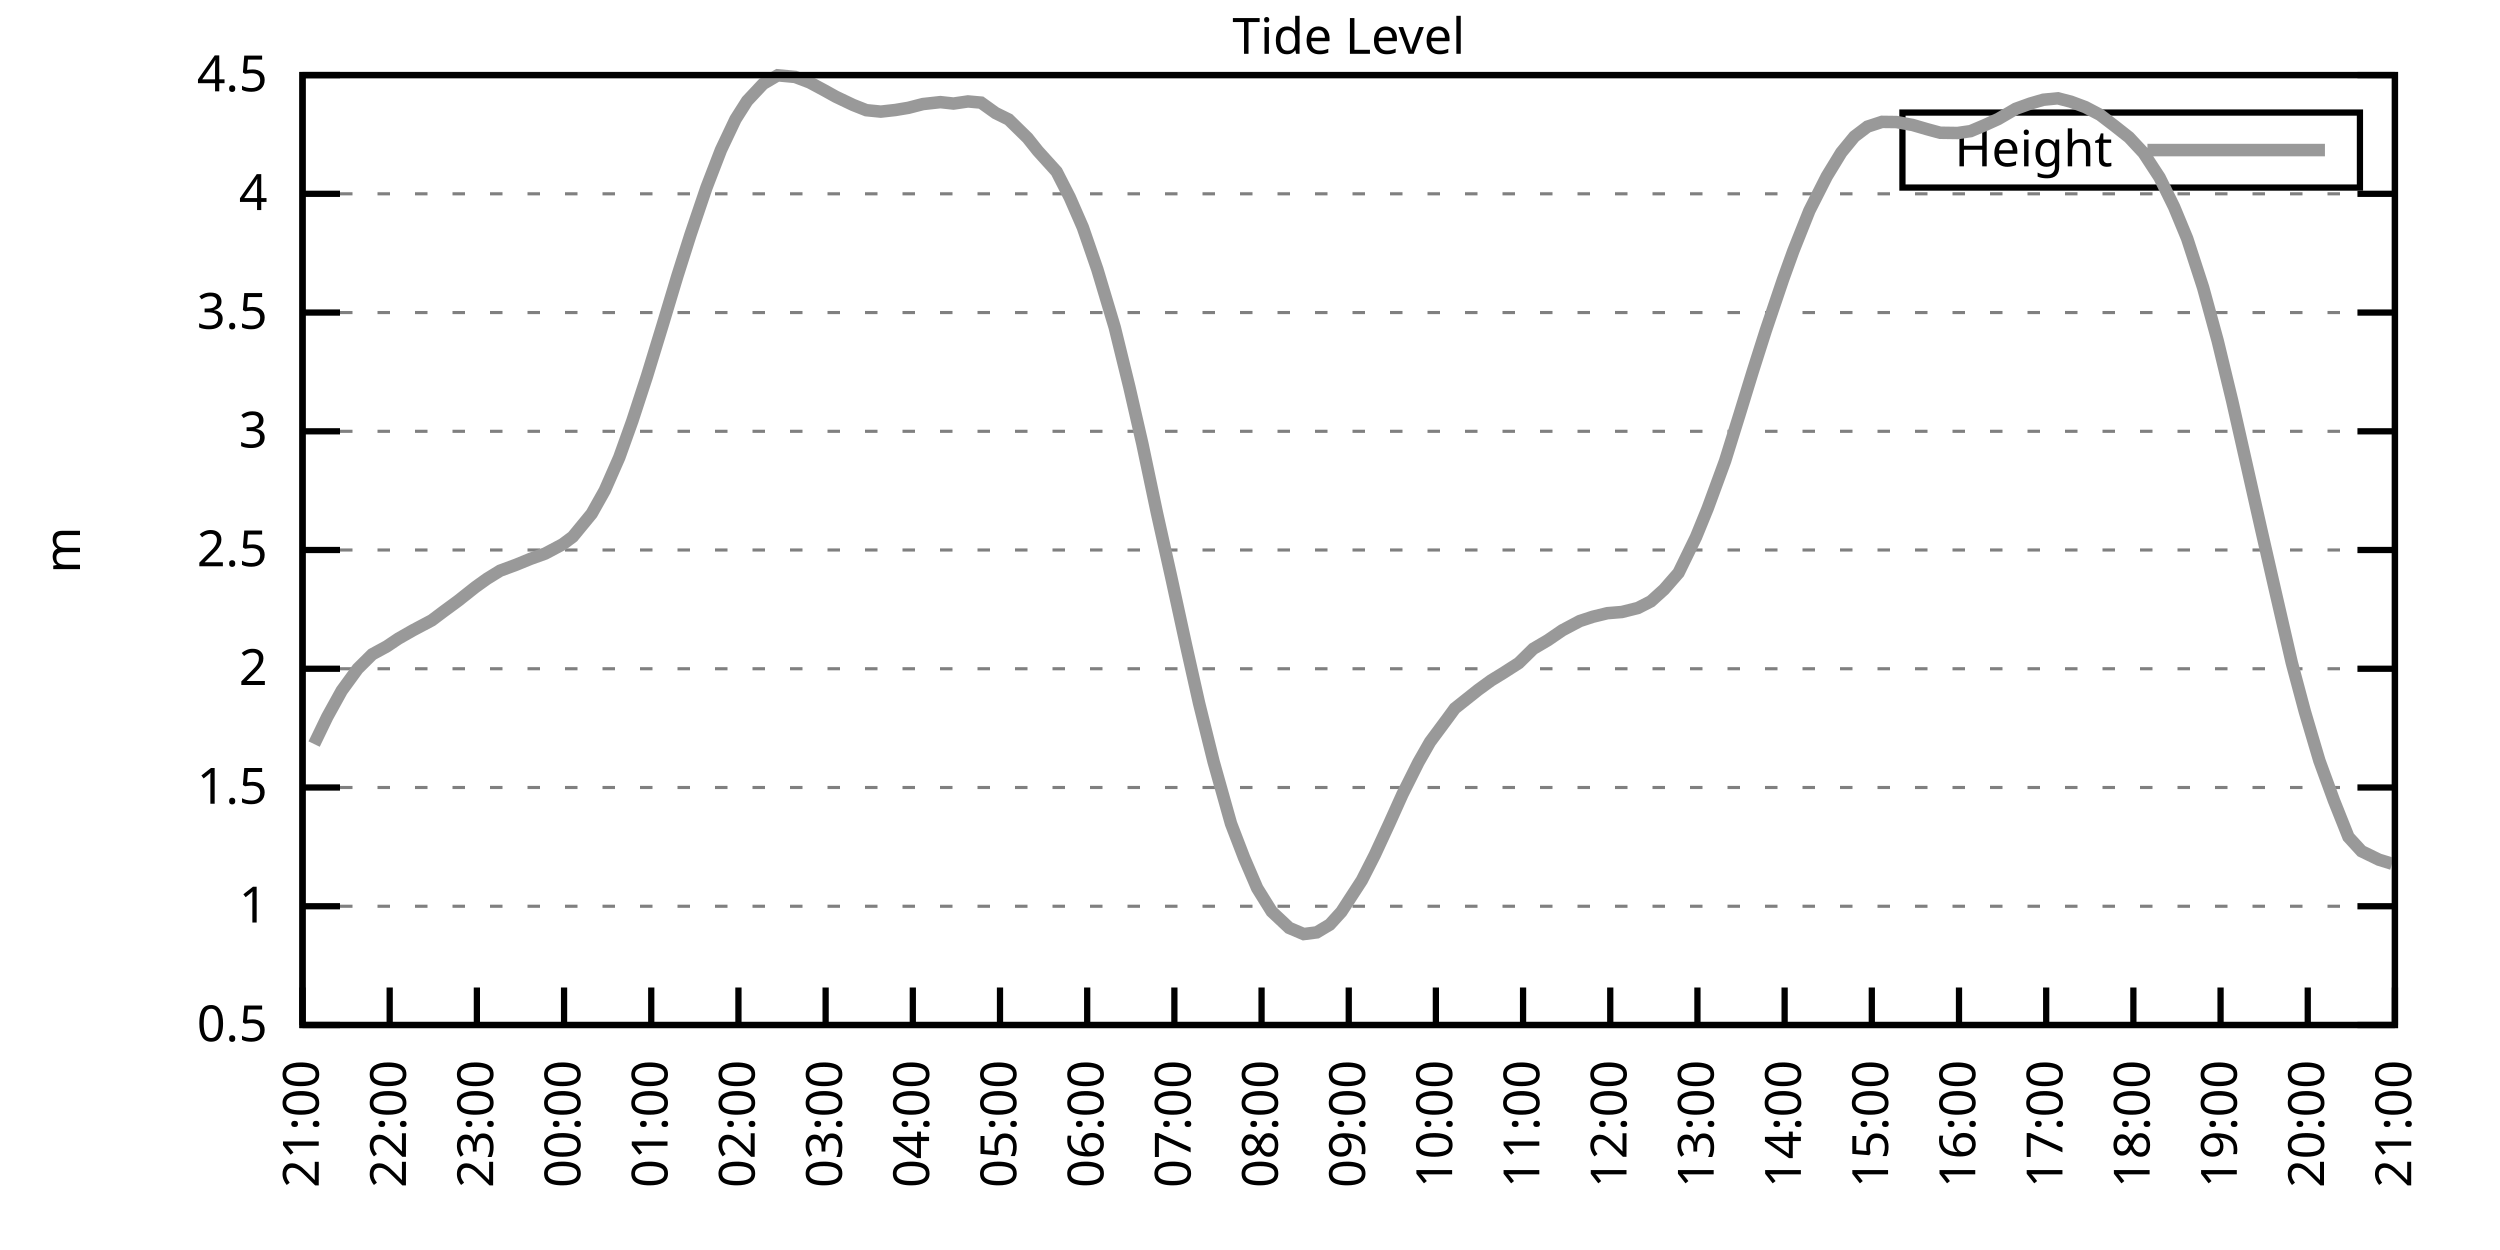
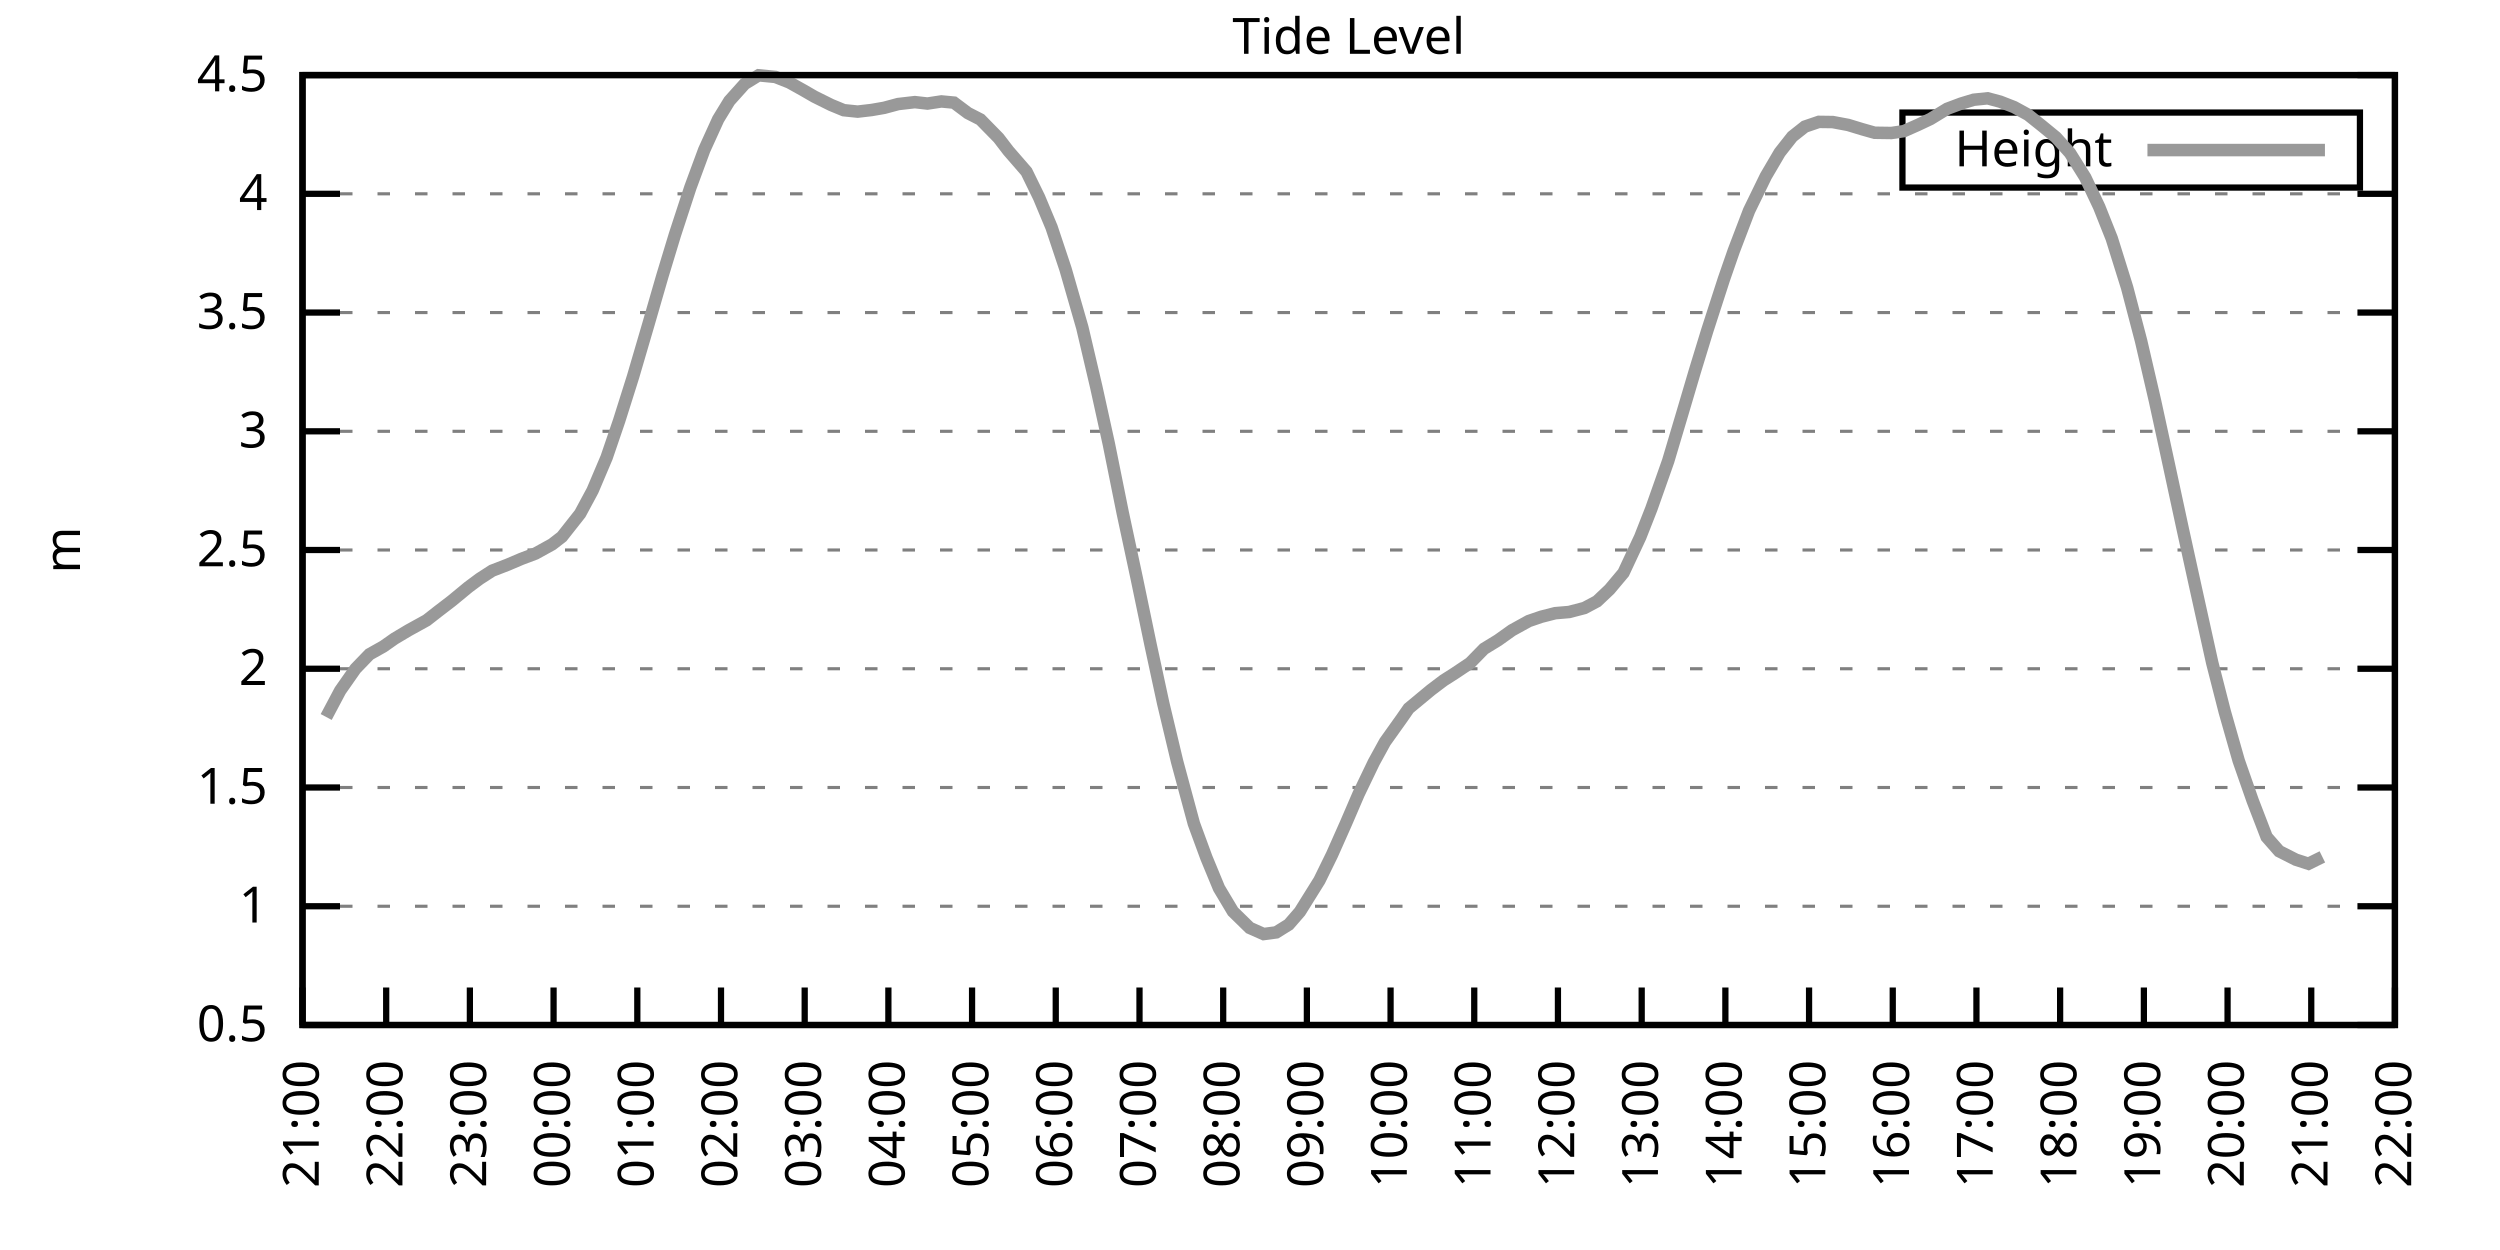
<svg xmlns="http://www.w3.org/2000/svg" xmlns:xlink="http://www.w3.org/1999/xlink" width="400" height="200" viewBox="0 0 400 200">
  <g id="gnuplot_canvas">
    <rect x="0" y="0" width="400" height="200" fill="none" />
    <defs>
      <circle id="gpDot" r="0.5" stroke-width="0.5" stroke="currentColor" />
      <path id="gpPt0" stroke-width="0.333" stroke="currentColor" d="M-1,0 h2 M0,-1 v2" />
      <path id="gpPt1" stroke-width="0.333" stroke="currentColor" d="M-1,-1 L1,1 M1,-1 L-1,1" />
      <path id="gpPt2" stroke-width="0.333" stroke="currentColor" d="M-1,0 L1,0 M0,-1 L0,1 M-1,-1 L1,1 M-1,1 L1,-1" />
      <rect id="gpPt3" stroke-width="0.333" stroke="currentColor" x="-1" y="-1" width="2" height="2" />
      <rect id="gpPt4" stroke-width="0.333" stroke="currentColor" fill="currentColor" x="-1" y="-1" width="2" height="2" />
      <circle id="gpPt5" stroke-width="0.333" stroke="currentColor" cx="0" cy="0" r="1" />
      <use xlink:href="#gpPt5" id="gpPt6" fill="currentColor" stroke="none" />
      <path id="gpPt7" stroke-width="0.333" stroke="currentColor" d="M0,-1.33 L-1.33,0.67 L1.33,0.67 z" />
      <use xlink:href="#gpPt7" id="gpPt8" fill="currentColor" stroke="none" />
      <use xlink:href="#gpPt7" id="gpPt9" stroke="currentColor" transform="rotate(180)" />
      <use xlink:href="#gpPt9" id="gpPt10" fill="currentColor" stroke="none" />
      <use xlink:href="#gpPt3" id="gpPt11" stroke="currentColor" transform="rotate(45)" />
      <use xlink:href="#gpPt11" id="gpPt12" fill="currentColor" stroke="none" />
      <path id="gpPt13" stroke-width="0.333" stroke="currentColor" d="M0,1.330 L1.265,0.411 L0.782,-1.067 L-0.782,-1.076 L-1.265,0.411 z" />
      <use xlink:href="#gpPt13" id="gpPt14" fill="currentColor" stroke="none" />
      <filter id="textbox" filterUnits="objectBoundingBox" x="0" y="0" height="1" width="1">
        <feFlood flood-color="white" flood-opacity="1" result="bgnd" />
        <feComposite in="SourceGraphic" in2="bgnd" operator="atop" />
      </filter>
      <filter id="greybox" filterUnits="objectBoundingBox" x="0" y="0" height="1" width="1">
        <feFlood flood-color="lightgrey" flood-opacity="1" result="grey" />
        <feComposite in="SourceGraphic" in2="grey" operator="atop" />
      </filter>
    </defs>
    <g fill="none" color="white" stroke="currentColor" stroke-width="1.00" stroke-linecap="butt" stroke-linejoin="miter">
</g>
    <g fill="none" color="black" stroke="currentColor" stroke-width="1.00" stroke-linecap="butt" stroke-linejoin="miter">
      <g stroke="none" shape-rendering="crispEdges">
        <polygon fill="rgb(255, 255, 255)" points="48.40,164.00 383.18,164.00 383.18,12.02 48.40,12.02 " />
      </g>
    </g>
    <g fill="none" color="black" stroke="currentColor" stroke-width="1.00" stroke-linecap="butt" stroke-linejoin="miter">
</g>
    <g fill="none" color="black" stroke="black" stroke-width="0.50" stroke-linecap="butt" stroke-linejoin="miter">
</g>
    <g fill="none" color="gray" stroke="currentColor" stroke-width="0.50" stroke-linecap="butt" stroke-linejoin="miter">
      <path stroke="gray" stroke-dasharray="2,4" class="gridline" d="M48.40,164.00 L383.19,164.00  " />
    </g>
    <g fill="none" color="gray" stroke="gray" stroke-width="1.00" stroke-linecap="butt" stroke-linejoin="miter">
</g>
    <g fill="none" color="black" stroke="currentColor" stroke-width="1.00" stroke-linecap="butt" stroke-linejoin="miter">
      <path stroke="black" d="M48.40,164.00 L54.40,164.00 M383.19,164.00 L377.19,164.00  " />
      <g transform="translate(42.80,166.60)" stroke="none" fill="black" font-family="Sans" font-size="8.00" text-anchor="end">
        <text>
          <tspan font-family="Sans"> 0.5</tspan>
        </text>
      </g>
    </g>
    <g fill="none" color="black" stroke="currentColor" stroke-width="1.00" stroke-linecap="butt" stroke-linejoin="miter">
</g>
    <g fill="none" color="black" stroke="black" stroke-width="0.50" stroke-linecap="butt" stroke-linejoin="miter">
</g>
    <g fill="none" color="gray" stroke="currentColor" stroke-width="0.50" stroke-linecap="butt" stroke-linejoin="miter">
      <path stroke="gray" stroke-dasharray="2,4" class="gridline" d="M48.40,145.00 L383.19,145.00  " />
    </g>
    <g fill="none" color="gray" stroke="gray" stroke-width="1.00" stroke-linecap="butt" stroke-linejoin="miter">
</g>
    <g fill="none" color="black" stroke="currentColor" stroke-width="1.00" stroke-linecap="butt" stroke-linejoin="miter">
      <path stroke="black" d="M48.40,145.00 L54.40,145.00 M383.19,145.00 L377.19,145.00  " />
      <g transform="translate(42.80,147.60)" stroke="none" fill="black" font-family="Sans" font-size="8.00" text-anchor="end">
        <text>
          <tspan font-family="Sans"> 1</tspan>
        </text>
      </g>
    </g>
    <g fill="none" color="black" stroke="currentColor" stroke-width="1.00" stroke-linecap="butt" stroke-linejoin="miter">
</g>
    <g fill="none" color="black" stroke="black" stroke-width="0.50" stroke-linecap="butt" stroke-linejoin="miter">
</g>
    <g fill="none" color="gray" stroke="currentColor" stroke-width="0.50" stroke-linecap="butt" stroke-linejoin="miter">
      <path stroke="gray" stroke-dasharray="2,4" class="gridline" d="M48.40,126.00 L383.19,126.00  " />
    </g>
    <g fill="none" color="gray" stroke="gray" stroke-width="1.00" stroke-linecap="butt" stroke-linejoin="miter">
</g>
    <g fill="none" color="black" stroke="currentColor" stroke-width="1.00" stroke-linecap="butt" stroke-linejoin="miter">
      <path stroke="black" d="M48.40,126.00 L54.40,126.00 M383.19,126.00 L377.19,126.00  " />
      <g transform="translate(42.80,128.60)" stroke="none" fill="black" font-family="Sans" font-size="8.00" text-anchor="end">
        <text>
          <tspan font-family="Sans"> 1.5</tspan>
        </text>
      </g>
    </g>
    <g fill="none" color="black" stroke="currentColor" stroke-width="1.00" stroke-linecap="butt" stroke-linejoin="miter">
</g>
    <g fill="none" color="black" stroke="black" stroke-width="0.50" stroke-linecap="butt" stroke-linejoin="miter">
</g>
    <g fill="none" color="gray" stroke="currentColor" stroke-width="0.50" stroke-linecap="butt" stroke-linejoin="miter">
      <path stroke="gray" stroke-dasharray="2,4" class="gridline" d="M48.40,107.00 L383.19,107.00  " />
    </g>
    <g fill="none" color="gray" stroke="gray" stroke-width="1.00" stroke-linecap="butt" stroke-linejoin="miter">
</g>
    <g fill="none" color="black" stroke="currentColor" stroke-width="1.00" stroke-linecap="butt" stroke-linejoin="miter">
      <path stroke="black" d="M48.40,107.00 L54.40,107.00 M383.19,107.00 L377.19,107.00  " />
      <g transform="translate(42.80,109.60)" stroke="none" fill="black" font-family="Sans" font-size="8.00" text-anchor="end">
        <text>
          <tspan font-family="Sans"> 2</tspan>
        </text>
      </g>
    </g>
    <g fill="none" color="black" stroke="currentColor" stroke-width="1.00" stroke-linecap="butt" stroke-linejoin="miter">
</g>
    <g fill="none" color="black" stroke="black" stroke-width="0.50" stroke-linecap="butt" stroke-linejoin="miter">
</g>
    <g fill="none" color="gray" stroke="currentColor" stroke-width="0.50" stroke-linecap="butt" stroke-linejoin="miter">
      <path stroke="gray" stroke-dasharray="2,4" class="gridline" d="M48.40,88.00 L383.19,88.00  " />
    </g>
    <g fill="none" color="gray" stroke="gray" stroke-width="1.00" stroke-linecap="butt" stroke-linejoin="miter">
</g>
    <g fill="none" color="black" stroke="currentColor" stroke-width="1.00" stroke-linecap="butt" stroke-linejoin="miter">
      <path stroke="black" d="M48.40,88.00 L54.40,88.00 M383.19,88.00 L377.19,88.00  " />
      <g transform="translate(42.80,90.60)" stroke="none" fill="black" font-family="Sans" font-size="8.00" text-anchor="end">
        <text>
          <tspan font-family="Sans"> 2.5</tspan>
        </text>
      </g>
    </g>
    <g fill="none" color="black" stroke="currentColor" stroke-width="1.00" stroke-linecap="butt" stroke-linejoin="miter">
</g>
    <g fill="none" color="black" stroke="black" stroke-width="0.50" stroke-linecap="butt" stroke-linejoin="miter">
</g>
    <g fill="none" color="gray" stroke="currentColor" stroke-width="0.50" stroke-linecap="butt" stroke-linejoin="miter">
      <path stroke="gray" stroke-dasharray="2,4" class="gridline" d="M48.40,69.01 L383.19,69.01  " />
    </g>
    <g fill="none" color="gray" stroke="gray" stroke-width="1.00" stroke-linecap="butt" stroke-linejoin="miter">
</g>
    <g fill="none" color="black" stroke="currentColor" stroke-width="1.00" stroke-linecap="butt" stroke-linejoin="miter">
      <path stroke="black" d="M48.40,69.01 L54.40,69.01 M383.19,69.01 L377.19,69.01  " />
      <g transform="translate(42.80,71.61)" stroke="none" fill="black" font-family="Sans" font-size="8.00" text-anchor="end">
        <text>
          <tspan font-family="Sans"> 3</tspan>
        </text>
      </g>
    </g>
    <g fill="none" color="black" stroke="currentColor" stroke-width="1.00" stroke-linecap="butt" stroke-linejoin="miter">
</g>
    <g fill="none" color="black" stroke="black" stroke-width="0.50" stroke-linecap="butt" stroke-linejoin="miter">
</g>
    <g fill="none" color="gray" stroke="currentColor" stroke-width="0.50" stroke-linecap="butt" stroke-linejoin="miter">
      <path stroke="gray" stroke-dasharray="2,4" class="gridline" d="M48.40,50.01 L383.19,50.01  " />
    </g>
    <g fill="none" color="gray" stroke="gray" stroke-width="1.00" stroke-linecap="butt" stroke-linejoin="miter">
</g>
    <g fill="none" color="black" stroke="currentColor" stroke-width="1.00" stroke-linecap="butt" stroke-linejoin="miter">
      <path stroke="black" d="M48.40,50.01 L54.40,50.01 M383.19,50.01 L377.19,50.01  " />
      <g transform="translate(42.80,52.61)" stroke="none" fill="black" font-family="Sans" font-size="8.00" text-anchor="end">
        <text>
          <tspan font-family="Sans"> 3.5</tspan>
        </text>
      </g>
    </g>
    <g fill="none" color="black" stroke="currentColor" stroke-width="1.00" stroke-linecap="butt" stroke-linejoin="miter">
</g>
    <g fill="none" color="black" stroke="black" stroke-width="0.50" stroke-linecap="butt" stroke-linejoin="miter">
</g>
    <g fill="none" color="gray" stroke="currentColor" stroke-width="0.50" stroke-linecap="butt" stroke-linejoin="miter">
      <path stroke="gray" stroke-dasharray="2,4" class="gridline" d="M48.40,31.01 L383.19,31.01  " />
    </g>
    <g fill="none" color="gray" stroke="gray" stroke-width="1.00" stroke-linecap="butt" stroke-linejoin="miter">
</g>
    <g fill="none" color="black" stroke="currentColor" stroke-width="1.00" stroke-linecap="butt" stroke-linejoin="miter">
      <path stroke="black" d="M48.40,31.01 L54.40,31.01 M383.19,31.01 L377.19,31.01  " />
      <g transform="translate(42.80,33.61)" stroke="none" fill="black" font-family="Sans" font-size="8.00" text-anchor="end">
        <text>
          <tspan font-family="Sans"> 4</tspan>
        </text>
      </g>
    </g>
    <g fill="none" color="black" stroke="currentColor" stroke-width="1.00" stroke-linecap="butt" stroke-linejoin="miter">
</g>
    <g fill="none" color="black" stroke="black" stroke-width="0.50" stroke-linecap="butt" stroke-linejoin="miter">
</g>
    <g fill="none" color="gray" stroke="currentColor" stroke-width="0.50" stroke-linecap="butt" stroke-linejoin="miter">
      <path stroke="gray" stroke-dasharray="2,4" class="gridline" d="M48.40,12.01 L383.19,12.01  " />
    </g>
    <g fill="none" color="gray" stroke="gray" stroke-width="1.00" stroke-linecap="butt" stroke-linejoin="miter">
</g>
    <g fill="none" color="black" stroke="currentColor" stroke-width="1.00" stroke-linecap="butt" stroke-linejoin="miter">
      <path stroke="black" d="M48.40,12.01 L54.40,12.01 M383.19,12.01 L377.19,12.01  " />
      <g transform="translate(42.80,14.61)" stroke="none" fill="black" font-family="Sans" font-size="8.00" text-anchor="end">
        <text>
          <tspan font-family="Sans"> 4.5</tspan>
        </text>
      </g>
    </g>
    <g fill="none" color="black" stroke="currentColor" stroke-width="1.00" stroke-linecap="butt" stroke-linejoin="miter">
      <path stroke="black" d="M48.40,164.00 L48.40,158.00  " />
      <g transform="translate(51.00,169.60) rotate(270.00)" stroke="none" fill="black" font-family="Sans" font-size="8.00" text-anchor="end">
        <text>
          <tspan font-family="Sans">21:00</tspan>
        </text>
      </g>
    </g>
    <g fill="none" color="black" stroke="currentColor" stroke-width="1.00" stroke-linecap="butt" stroke-linejoin="miter">
-       <path stroke="black" d="M62.35,164.00 L62.35,158.00  " />
-       <g transform="translate(64.95,169.60) rotate(270.00)" stroke="none" fill="black" font-family="Sans" font-size="8.00" text-anchor="end">
+       <path stroke="black" d="M61.79,164.00 L61.79,158.00  " />
+       <g transform="translate(64.39,169.60) rotate(270.00)" stroke="none" fill="black" font-family="Sans" font-size="8.00" text-anchor="end">
        <text>
          <tspan font-family="Sans">22:00</tspan>
        </text>
      </g>
    </g>
    <g fill="none" color="black" stroke="currentColor" stroke-width="1.00" stroke-linecap="butt" stroke-linejoin="miter">
-       <path stroke="black" d="M76.30,164.00 L76.30,158.00  " />
-       <g transform="translate(78.90,169.60) rotate(270.00)" stroke="none" fill="black" font-family="Sans" font-size="8.00" text-anchor="end">
+       <path stroke="black" d="M75.18,164.00 L75.18,158.00  " />
+       <g transform="translate(77.78,169.60) rotate(270.00)" stroke="none" fill="black" font-family="Sans" font-size="8.00" text-anchor="end">
        <text>
          <tspan font-family="Sans">23:00</tspan>
        </text>
      </g>
    </g>
    <g fill="none" color="black" stroke="currentColor" stroke-width="1.00" stroke-linecap="butt" stroke-linejoin="miter">
-       <path stroke="black" d="M90.25,164.00 L90.25,158.00  " />
-       <g transform="translate(92.85,169.60) rotate(270.00)" stroke="none" fill="black" font-family="Sans" font-size="8.00" text-anchor="end">
+       <path stroke="black" d="M88.57,164.00 L88.57,158.00  " />
+       <g transform="translate(91.17,169.60) rotate(270.00)" stroke="none" fill="black" font-family="Sans" font-size="8.00" text-anchor="end">
        <text>
          <tspan font-family="Sans">00:00</tspan>
        </text>
      </g>
    </g>
    <g fill="none" color="black" stroke="currentColor" stroke-width="1.00" stroke-linecap="butt" stroke-linejoin="miter">
-       <path stroke="black" d="M104.20,164.00 L104.20,158.00  " />
-       <g transform="translate(106.80,169.60) rotate(270.00)" stroke="none" fill="black" font-family="Sans" font-size="8.00" text-anchor="end">
+       <path stroke="black" d="M101.97,164.00 L101.97,158.00  " />
+       <g transform="translate(104.57,169.60) rotate(270.00)" stroke="none" fill="black" font-family="Sans" font-size="8.00" text-anchor="end">
        <text>
          <tspan font-family="Sans">01:00</tspan>
        </text>
      </g>
    </g>
    <g fill="none" color="black" stroke="currentColor" stroke-width="1.00" stroke-linecap="butt" stroke-linejoin="miter">
-       <path stroke="black" d="M118.15,164.00 L118.15,158.00  " />
-       <g transform="translate(120.75,169.60) rotate(270.00)" stroke="none" fill="black" font-family="Sans" font-size="8.00" text-anchor="end">
+       <path stroke="black" d="M115.36,164.00 L115.36,158.00  " />
+       <g transform="translate(117.96,169.60) rotate(270.00)" stroke="none" fill="black" font-family="Sans" font-size="8.00" text-anchor="end">
        <text>
          <tspan font-family="Sans">02:00</tspan>
        </text>
      </g>
    </g>
    <g fill="none" color="black" stroke="currentColor" stroke-width="1.00" stroke-linecap="butt" stroke-linejoin="miter">
-       <path stroke="black" d="M132.10,164.00 L132.10,158.00  " />
-       <g transform="translate(134.70,169.60) rotate(270.00)" stroke="none" fill="black" font-family="Sans" font-size="8.00" text-anchor="end">
+       <path stroke="black" d="M128.75,164.00 L128.75,158.00  " />
+       <g transform="translate(131.35,169.60) rotate(270.00)" stroke="none" fill="black" font-family="Sans" font-size="8.00" text-anchor="end">
        <text>
          <tspan font-family="Sans">03:00</tspan>
        </text>
      </g>
    </g>
    <g fill="none" color="black" stroke="currentColor" stroke-width="1.00" stroke-linecap="butt" stroke-linejoin="miter">
-       <path stroke="black" d="M146.05,164.00 L146.05,158.00  " />
-       <g transform="translate(148.65,169.60) rotate(270.00)" stroke="none" fill="black" font-family="Sans" font-size="8.00" text-anchor="end">
+       <path stroke="black" d="M142.14,164.00 L142.14,158.00  " />
+       <g transform="translate(144.74,169.60) rotate(270.00)" stroke="none" fill="black" font-family="Sans" font-size="8.00" text-anchor="end">
        <text>
          <tspan font-family="Sans">04:00</tspan>
        </text>
      </g>
    </g>
    <g fill="none" color="black" stroke="currentColor" stroke-width="1.00" stroke-linecap="butt" stroke-linejoin="miter">
-       <path stroke="black" d="M160.00,164.00 L160.00,158.00  " />
-       <g transform="translate(162.60,169.60) rotate(270.00)" stroke="none" fill="black" font-family="Sans" font-size="8.00" text-anchor="end">
+       <path stroke="black" d="M155.53,164.00 L155.53,158.00  " />
+       <g transform="translate(158.13,169.60) rotate(270.00)" stroke="none" fill="black" font-family="Sans" font-size="8.00" text-anchor="end">
        <text>
          <tspan font-family="Sans">05:00</tspan>
        </text>
      </g>
    </g>
    <g fill="none" color="black" stroke="currentColor" stroke-width="1.00" stroke-linecap="butt" stroke-linejoin="miter">
-       <path stroke="black" d="M173.95,164.00 L173.95,158.00  " />
-       <g transform="translate(176.55,169.60) rotate(270.00)" stroke="none" fill="black" font-family="Sans" font-size="8.00" text-anchor="end">
+       <path stroke="black" d="M168.92,164.00 L168.92,158.00  " />
+       <g transform="translate(171.52,169.60) rotate(270.00)" stroke="none" fill="black" font-family="Sans" font-size="8.00" text-anchor="end">
        <text>
          <tspan font-family="Sans">06:00</tspan>
        </text>
      </g>
    </g>
    <g fill="none" color="black" stroke="currentColor" stroke-width="1.00" stroke-linecap="butt" stroke-linejoin="miter">
-       <path stroke="black" d="M187.90,164.00 L187.90,158.00  " />
-       <g transform="translate(190.50,169.60) rotate(270.00)" stroke="none" fill="black" font-family="Sans" font-size="8.00" text-anchor="end">
+       <path stroke="black" d="M182.32,164.00 L182.32,158.00  " />
+       <g transform="translate(184.92,169.60) rotate(270.00)" stroke="none" fill="black" font-family="Sans" font-size="8.00" text-anchor="end">
        <text>
          <tspan font-family="Sans">07:00</tspan>
        </text>
      </g>
    </g>
    <g fill="none" color="black" stroke="currentColor" stroke-width="1.00" stroke-linecap="butt" stroke-linejoin="miter">
-       <path stroke="black" d="M201.85,164.00 L201.85,158.00  " />
-       <g transform="translate(204.45,169.60) rotate(270.00)" stroke="none" fill="black" font-family="Sans" font-size="8.00" text-anchor="end">
+       <path stroke="black" d="M195.71,164.00 L195.71,158.00  " />
+       <g transform="translate(198.31,169.60) rotate(270.00)" stroke="none" fill="black" font-family="Sans" font-size="8.00" text-anchor="end">
        <text>
          <tspan font-family="Sans">08:00</tspan>
        </text>
      </g>
    </g>
    <g fill="none" color="black" stroke="currentColor" stroke-width="1.00" stroke-linecap="butt" stroke-linejoin="miter">
-       <path stroke="black" d="M215.80,164.00 L215.80,158.00  " />
-       <g transform="translate(218.40,169.60) rotate(270.00)" stroke="none" fill="black" font-family="Sans" font-size="8.00" text-anchor="end">
+       <path stroke="black" d="M209.10,164.00 L209.10,158.00  " />
+       <g transform="translate(211.70,169.60) rotate(270.00)" stroke="none" fill="black" font-family="Sans" font-size="8.00" text-anchor="end">
        <text>
          <tspan font-family="Sans">09:00</tspan>
        </text>
      </g>
    </g>
    <g fill="none" color="black" stroke="currentColor" stroke-width="1.00" stroke-linecap="butt" stroke-linejoin="miter">
-       <path stroke="black" d="M229.74,164.00 L229.74,158.00  " />
-       <g transform="translate(232.34,169.60) rotate(270.00)" stroke="none" fill="black" font-family="Sans" font-size="8.00" text-anchor="end">
+       <path stroke="black" d="M222.49,164.00 L222.49,158.00  " />
+       <g transform="translate(225.09,169.60) rotate(270.00)" stroke="none" fill="black" font-family="Sans" font-size="8.00" text-anchor="end">
        <text>
          <tspan font-family="Sans">10:00</tspan>
        </text>
      </g>
    </g>
    <g fill="none" color="black" stroke="currentColor" stroke-width="1.00" stroke-linecap="butt" stroke-linejoin="miter">
-       <path stroke="black" d="M243.69,164.00 L243.69,158.00  " />
-       <g transform="translate(246.29,169.60) rotate(270.00)" stroke="none" fill="black" font-family="Sans" font-size="8.00" text-anchor="end">
+       <path stroke="black" d="M235.88,164.00 L235.88,158.00  " />
+       <g transform="translate(238.48,169.60) rotate(270.00)" stroke="none" fill="black" font-family="Sans" font-size="8.00" text-anchor="end">
        <text>
          <tspan font-family="Sans">11:00</tspan>
        </text>
      </g>
    </g>
    <g fill="none" color="black" stroke="currentColor" stroke-width="1.00" stroke-linecap="butt" stroke-linejoin="miter">
-       <path stroke="black" d="M257.64,164.00 L257.64,158.00  " />
-       <g transform="translate(260.24,169.60) rotate(270.00)" stroke="none" fill="black" font-family="Sans" font-size="8.00" text-anchor="end">
+       <path stroke="black" d="M249.27,164.00 L249.27,158.00  " />
+       <g transform="translate(251.87,169.60) rotate(270.00)" stroke="none" fill="black" font-family="Sans" font-size="8.00" text-anchor="end">
        <text>
          <tspan font-family="Sans">12:00</tspan>
        </text>
      </g>
    </g>
    <g fill="none" color="black" stroke="currentColor" stroke-width="1.00" stroke-linecap="butt" stroke-linejoin="miter">
-       <path stroke="black" d="M271.59,164.00 L271.59,158.00  " />
-       <g transform="translate(274.19,169.60) rotate(270.00)" stroke="none" fill="black" font-family="Sans" font-size="8.00" text-anchor="end">
+       <path stroke="black" d="M262.67,164.00 L262.67,158.00  " />
+       <g transform="translate(265.27,169.60) rotate(270.00)" stroke="none" fill="black" font-family="Sans" font-size="8.00" text-anchor="end">
        <text>
          <tspan font-family="Sans">13:00</tspan>
        </text>
      </g>
    </g>
    <g fill="none" color="black" stroke="currentColor" stroke-width="1.00" stroke-linecap="butt" stroke-linejoin="miter">
-       <path stroke="black" d="M285.54,164.00 L285.54,158.00  " />
-       <g transform="translate(288.14,169.60) rotate(270.00)" stroke="none" fill="black" font-family="Sans" font-size="8.00" text-anchor="end">
+       <path stroke="black" d="M276.06,164.00 L276.06,158.00  " />
+       <g transform="translate(278.66,169.60) rotate(270.00)" stroke="none" fill="black" font-family="Sans" font-size="8.00" text-anchor="end">
        <text>
          <tspan font-family="Sans">14:00</tspan>
        </text>
      </g>
    </g>
    <g fill="none" color="black" stroke="currentColor" stroke-width="1.00" stroke-linecap="butt" stroke-linejoin="miter">
-       <path stroke="black" d="M299.49,164.00 L299.49,158.00  " />
-       <g transform="translate(302.09,169.60) rotate(270.00)" stroke="none" fill="black" font-family="Sans" font-size="8.00" text-anchor="end">
+       <path stroke="black" d="M289.45,164.00 L289.45,158.00  " />
+       <g transform="translate(292.05,169.60) rotate(270.00)" stroke="none" fill="black" font-family="Sans" font-size="8.00" text-anchor="end">
        <text>
          <tspan font-family="Sans">15:00</tspan>
        </text>
      </g>
    </g>
    <g fill="none" color="black" stroke="currentColor" stroke-width="1.00" stroke-linecap="butt" stroke-linejoin="miter">
-       <path stroke="black" d="M313.44,164.00 L313.44,158.00  " />
-       <g transform="translate(316.04,169.60) rotate(270.00)" stroke="none" fill="black" font-family="Sans" font-size="8.00" text-anchor="end">
+       <path stroke="black" d="M302.84,164.00 L302.84,158.00  " />
+       <g transform="translate(305.44,169.60) rotate(270.00)" stroke="none" fill="black" font-family="Sans" font-size="8.00" text-anchor="end">
        <text>
          <tspan font-family="Sans">16:00</tspan>
        </text>
      </g>
    </g>
    <g fill="none" color="black" stroke="currentColor" stroke-width="1.00" stroke-linecap="butt" stroke-linejoin="miter">
-       <path stroke="black" d="M327.39,164.00 L327.39,158.00  " />
-       <g transform="translate(329.99,169.60) rotate(270.00)" stroke="none" fill="black" font-family="Sans" font-size="8.00" text-anchor="end">
+       <path stroke="black" d="M316.23,164.00 L316.23,158.00  " />
+       <g transform="translate(318.83,169.60) rotate(270.00)" stroke="none" fill="black" font-family="Sans" font-size="8.00" text-anchor="end">
        <text>
          <tspan font-family="Sans">17:00</tspan>
        </text>
      </g>
    </g>
    <g fill="none" color="black" stroke="currentColor" stroke-width="1.00" stroke-linecap="butt" stroke-linejoin="miter">
-       <path stroke="black" d="M341.34,164.00 L341.34,158.00  " />
-       <g transform="translate(343.94,169.60) rotate(270.00)" stroke="none" fill="black" font-family="Sans" font-size="8.00" text-anchor="end">
+       <path stroke="black" d="M329.62,164.00 L329.62,158.00  " />
+       <g transform="translate(332.22,169.60) rotate(270.00)" stroke="none" fill="black" font-family="Sans" font-size="8.00" text-anchor="end">
        <text>
          <tspan font-family="Sans">18:00</tspan>
        </text>
      </g>
    </g>
    <g fill="none" color="black" stroke="currentColor" stroke-width="1.00" stroke-linecap="butt" stroke-linejoin="miter">
-       <path stroke="black" d="M355.29,164.00 L355.29,158.00  " />
-       <g transform="translate(357.89,169.60) rotate(270.00)" stroke="none" fill="black" font-family="Sans" font-size="8.00" text-anchor="end">
+       <path stroke="black" d="M343.02,164.00 L343.02,158.00  " />
+       <g transform="translate(345.62,169.60) rotate(270.00)" stroke="none" fill="black" font-family="Sans" font-size="8.00" text-anchor="end">
        <text>
          <tspan font-family="Sans">19:00</tspan>
        </text>
      </g>
    </g>
    <g fill="none" color="black" stroke="currentColor" stroke-width="1.00" stroke-linecap="butt" stroke-linejoin="miter">
-       <path stroke="black" d="M369.24,164.00 L369.24,158.00  " />
-       <g transform="translate(371.84,169.60) rotate(270.00)" stroke="none" fill="black" font-family="Sans" font-size="8.00" text-anchor="end">
+       <path stroke="black" d="M356.41,164.00 L356.41,158.00  " />
+       <g transform="translate(359.01,169.60) rotate(270.00)" stroke="none" fill="black" font-family="Sans" font-size="8.00" text-anchor="end">
        <text>
          <tspan font-family="Sans">20:00</tspan>
+         </text>
+       </g>
+     </g>
+     <g fill="none" color="black" stroke="currentColor" stroke-width="1.00" stroke-linecap="butt" stroke-linejoin="miter">
+       <path stroke="black" d="M369.80,164.00 L369.80,158.00  " />
+       <g transform="translate(372.40,169.60) rotate(270.00)" stroke="none" fill="black" font-family="Sans" font-size="8.00" text-anchor="end">
+         <text>
+           <tspan font-family="Sans">21:00</tspan>
        </text>
      </g>
    </g>
    <g fill="none" color="black" stroke="currentColor" stroke-width="1.00" stroke-linecap="butt" stroke-linejoin="miter">
      <path stroke="black" d="M383.19,164.00 L383.19,158.00  " />
      <g transform="translate(385.79,169.60) rotate(270.00)" stroke="none" fill="black" font-family="Sans" font-size="8.00" text-anchor="end">
        <text>
-           <tspan font-family="Sans">21:00</tspan>
+           <tspan font-family="Sans">22:00</tspan>
        </text>
      </g>
    </g>
    <g fill="none" color="black" stroke="currentColor" stroke-width="1.00" stroke-linecap="butt" stroke-linejoin="miter">
</g>
    <g fill="none" color="black" stroke="currentColor" stroke-width="1.00" stroke-linecap="butt" stroke-linejoin="miter">
      <path stroke="black" d="M48.40,12.01 L48.40,164.00 L383.19,164.00 L383.19,12.01 L48.40,12.01 Z  " />
    </g>
    <g fill="none" color="black" stroke="currentColor" stroke-width="1.00" stroke-linecap="butt" stroke-linejoin="miter">
</g>
    <g fill="none" color="black" stroke="currentColor" stroke-width="1.00" stroke-linecap="butt" stroke-linejoin="miter">
      <path stroke="black" d="M304.39,30.01 L304.39,18.01 L377.59,18.01 L377.59,30.01 L304.39,30.01 Z  " />
    </g>
    <g id="Tide_level_plot_1">
      <g fill="none" color="white" stroke="black" stroke-width="2.00" stroke-linecap="butt" stroke-linejoin="miter">
</g>
      <g fill="none" color="black" stroke="currentColor" stroke-width="2.00" stroke-linecap="butt" stroke-linejoin="miter">
        <g transform="translate(337.99,26.61)" stroke="none" fill="black" font-family="Sans" font-size="8.00" text-anchor="end">
          <text>
            <tspan font-family="Sans">Height</tspan>
          </text>
        </g>
      </g>
      <g fill="none" color="black" stroke="currentColor" stroke-width="2.00" stroke-linecap="butt" stroke-linejoin="miter">
-         <path stroke="rgb(153, 153, 153)" d="M343.59,24.01 L371.99,24.01 M50.26,119.05 L52.35,114.72 L54.68,110.50 L57.23,107.00 L59.56,104.69 L61.88,103.43   L63.74,102.18 L66.07,100.85 L69.09,99.25 L70.95,97.85 L73.28,96.14 L76.07,93.93 L77.93,92.60 L80.02,91.31   L82.58,90.36 L84.90,89.41 L87.23,88.57 L90.02,87.09 L91.64,85.88 L94.67,82.19 L96.76,78.47 L99.08,73.19   L101.18,67.33 L103.50,60.23 L106.06,51.87 L108.38,44.16 L110.48,37.54 L113.03,30.02 L115.36,23.98 L117.68,19.08   L119.54,16.15 L122.10,13.42 L124.43,12.05 L127.22,12.31 L129.54,13.19 L131.87,14.44 L133.72,15.47 L136.51,16.80   L138.61,17.63 L140.93,17.86 L143.26,17.60 L145.35,17.25 L147.67,16.65 L150.46,16.34 L152.56,16.57 L154.88,16.23   L156.97,16.42 L159.30,18.09 L161.39,19.12 L164.41,22.08 L166.04,24.13 L169.06,27.47 L171.16,31.58 L173.25,36.37   L175.57,43.09 L178.36,52.40 L180.69,61.90 L182.78,71.02 L185.11,82.08 L187.43,92.49 L189.76,103.20 L191.85,112.51   L194.17,121.86 L196.96,131.78 L199.06,137.25 L201.15,142.11 L203.47,145.84 L206.26,148.46 L208.59,149.45 L210.68,149.18   L212.77,147.93 L214.63,145.88 L217.89,140.86 L219.98,136.76 L222.30,131.74 L224.40,127.07 L226.95,121.97 L228.81,118.71   L231.60,114.95 L232.77,113.35 L236.49,110.39 L238.58,108.87 L240.44,107.73 L243.00,106.09 L245.32,103.81 L247.65,102.44   L249.97,100.85 L252.76,99.37 L254.85,98.68 L257.18,98.11 L259.50,97.92 L262.06,97.28 L264.15,96.21 L266.25,94.31   L268.57,91.65 L271.36,85.92 L273.22,81.36 L276.01,73.76 L278.34,66.27 L280.43,59.47 L282.52,52.90 L285.31,44.65   L286.94,40.13 L289.50,33.71 L292.29,28.20 L294.61,24.40 L296.70,21.85 L298.80,20.26 L301.12,19.50 L303.44,19.53   L306.00,19.99 L308.33,20.67 L310.42,21.24 L313.21,21.28 L315.30,20.98 L317.63,19.99 L319.72,19.04 L322.51,17.41   L324.83,16.57 L326.93,15.96 L329.25,15.73 L331.34,16.27 L333.67,17.14 L335.99,18.36 L338.32,20.14 L340.64,21.97   L342.97,24.47 L345.53,28.39 L347.85,33.10 L349.94,38.15 L352.50,46.02 L354.83,54.53 L357.15,64.14 L359.24,73.38   L361.80,84.74 L363.89,93.89 L366.68,106.02 L368.78,113.88 L371.10,121.71 L373.43,128.09 L375.75,133.91 L377.84,136.19   L380.63,137.55 L382.73,138.20  " />
+         <path stroke="rgb(153, 153, 153)" d="M343.59,24.01 L371.99,24.01 M52.19,114.72 L54.43,110.50 L56.88,107.00 L59.11,104.69 L61.35,103.43 L63.13,102.18   L65.36,100.85 L68.26,99.25 L70.05,97.85 L72.28,96.14 L74.96,93.93 L76.75,92.60 L78.75,91.31 L81.21,90.36   L83.44,89.41 L85.67,88.57 L88.35,87.09 L89.91,85.88 L92.82,82.19 L94.82,78.47 L97.06,73.19 L99.06,67.33   L101.30,60.23 L103.75,51.87 L105.98,44.16 L107.99,37.54 L110.45,30.02 L112.68,23.98 L114.91,19.08 L116.70,16.15   L119.15,13.42 L121.38,12.05 L124.06,12.31 L126.29,13.19 L128.53,14.44 L130.31,15.47 L132.99,16.80 L135.00,17.63   L137.23,17.86 L139.46,17.60 L141.47,17.25 L143.70,16.65 L146.38,16.34 L148.39,16.57 L150.62,16.23 L152.63,16.42   L154.86,18.09 L156.87,19.12 L159.77,22.08 L161.34,24.13 L164.24,27.47 L166.25,31.58 L168.25,36.37 L170.49,43.09   L173.17,52.40 L175.40,61.90 L177.41,71.02 L179.64,82.08 L181.87,92.49 L184.10,103.20 L186.11,112.51 L188.34,121.86   L191.02,131.78 L193.03,137.25 L195.04,142.11 L197.27,145.84 L199.95,148.46 L202.18,149.45 L204.19,149.18 L206.20,147.93   L207.98,145.88 L211.11,140.86 L213.12,136.76 L215.35,131.74 L217.36,127.07 L219.81,121.97 L221.60,118.71 L224.28,114.95   L225.39,113.35 L228.96,110.39 L230.97,108.87 L232.76,107.73 L235.21,106.09 L237.44,103.81 L239.68,102.44 L241.91,100.85   L244.59,99.37 L246.60,98.68 L248.83,98.11 L251.06,97.92 L253.51,97.28 L255.52,96.21 L257.53,94.31 L259.76,91.65   L262.44,85.92 L264.23,81.36 L266.91,73.76 L269.14,66.27 L271.15,59.47 L273.16,52.90 L275.83,44.65 L277.40,40.13   L279.85,33.71 L282.53,28.20 L284.76,24.40 L286.77,21.85 L288.78,20.26 L291.01,19.50 L293.24,19.53 L295.70,19.99   L297.93,20.67 L299.94,21.24 L302.62,21.28 L304.63,20.98 L306.86,19.99 L308.87,19.04 L311.54,17.41 L313.78,16.57   L315.79,15.96 L318.02,15.73 L320.03,16.27 L322.26,17.14 L324.49,18.36 L326.72,20.14 L328.95,21.97 L331.19,24.47   L333.64,28.39 L335.87,33.10 L337.88,38.15 L340.34,46.02 L342.57,54.53 L344.80,64.14 L346.81,73.38 L349.26,84.74   L351.27,93.89 L353.95,106.02 L355.96,113.88 L358.19,121.71 L360.42,128.09 L362.66,133.91 L364.66,136.19 L367.34,137.55   L369.35,138.20 L371.58,137.10  " />
      </g>
    </g>
    <g fill="none" color="black" stroke="currentColor" stroke-width="2.00" stroke-linecap="butt" stroke-linejoin="miter">
</g>
    <g fill="none" color="black" stroke="black" stroke-width="1.00" stroke-linecap="butt" stroke-linejoin="miter">
</g>
    <g fill="none" color="black" stroke="currentColor" stroke-width="1.00" stroke-linecap="butt" stroke-linejoin="miter">
      <path stroke="black" d="M48.40,12.01 L48.40,164.00 L383.19,164.00 L383.19,12.01 L48.40,12.01 Z  " />
      <g transform="translate(12.80,88.01) rotate(270.00)" stroke="none" fill="black" font-family="Sans" font-size="8.00" text-anchor="middle">
        <text>
          <tspan font-family="Sans">m</tspan>
        </text>
      </g>
    </g>
    <g fill="none" color="black" stroke="currentColor" stroke-width="1.00" stroke-linecap="butt" stroke-linejoin="miter">
</g>
    <g fill="none" color="black" stroke="currentColor" stroke-width="1.00" stroke-linecap="butt" stroke-linejoin="miter">
      <g transform="translate(215.79,8.61)" stroke="none" fill="black" font-family="Sans" font-size="8.00" text-anchor="middle">
        <text>
          <tspan font-family="Sans">Tide Level</tspan>
        </text>
      </g>
    </g>
    <g fill="none" color="black" stroke="currentColor" stroke-width="1.00" stroke-linecap="butt" stroke-linejoin="miter">
</g>
  </g>
</svg>
